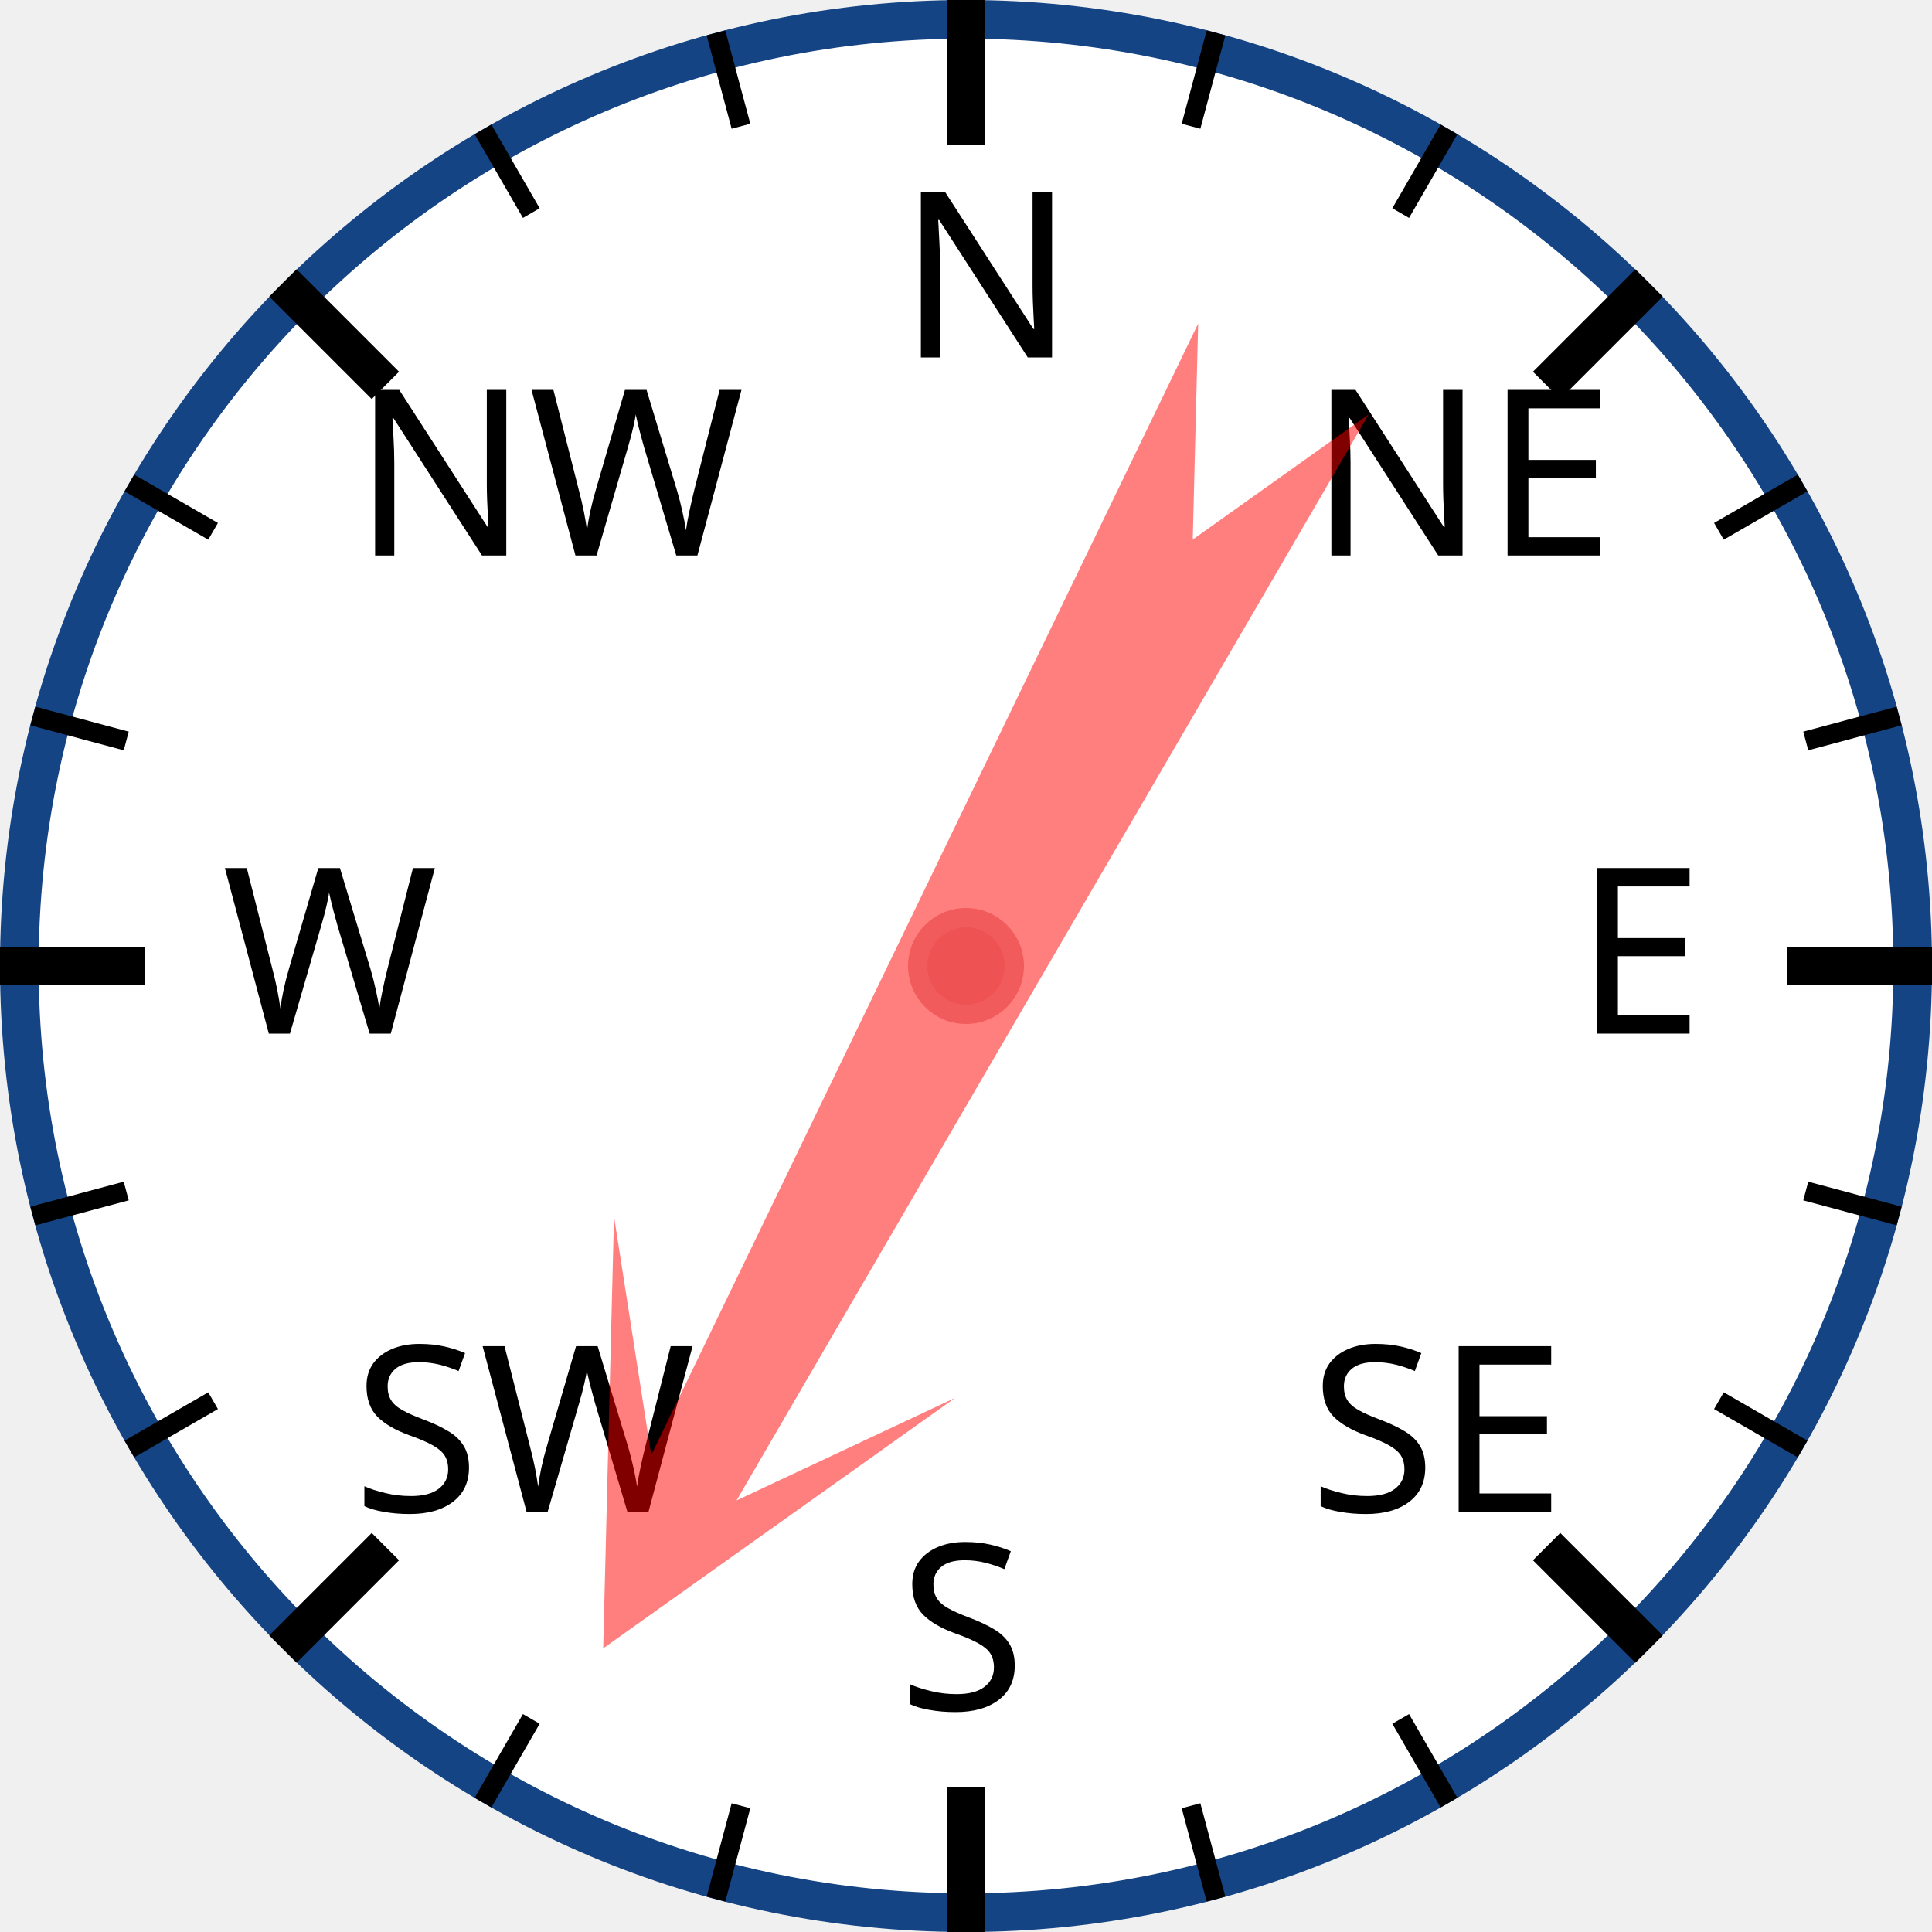
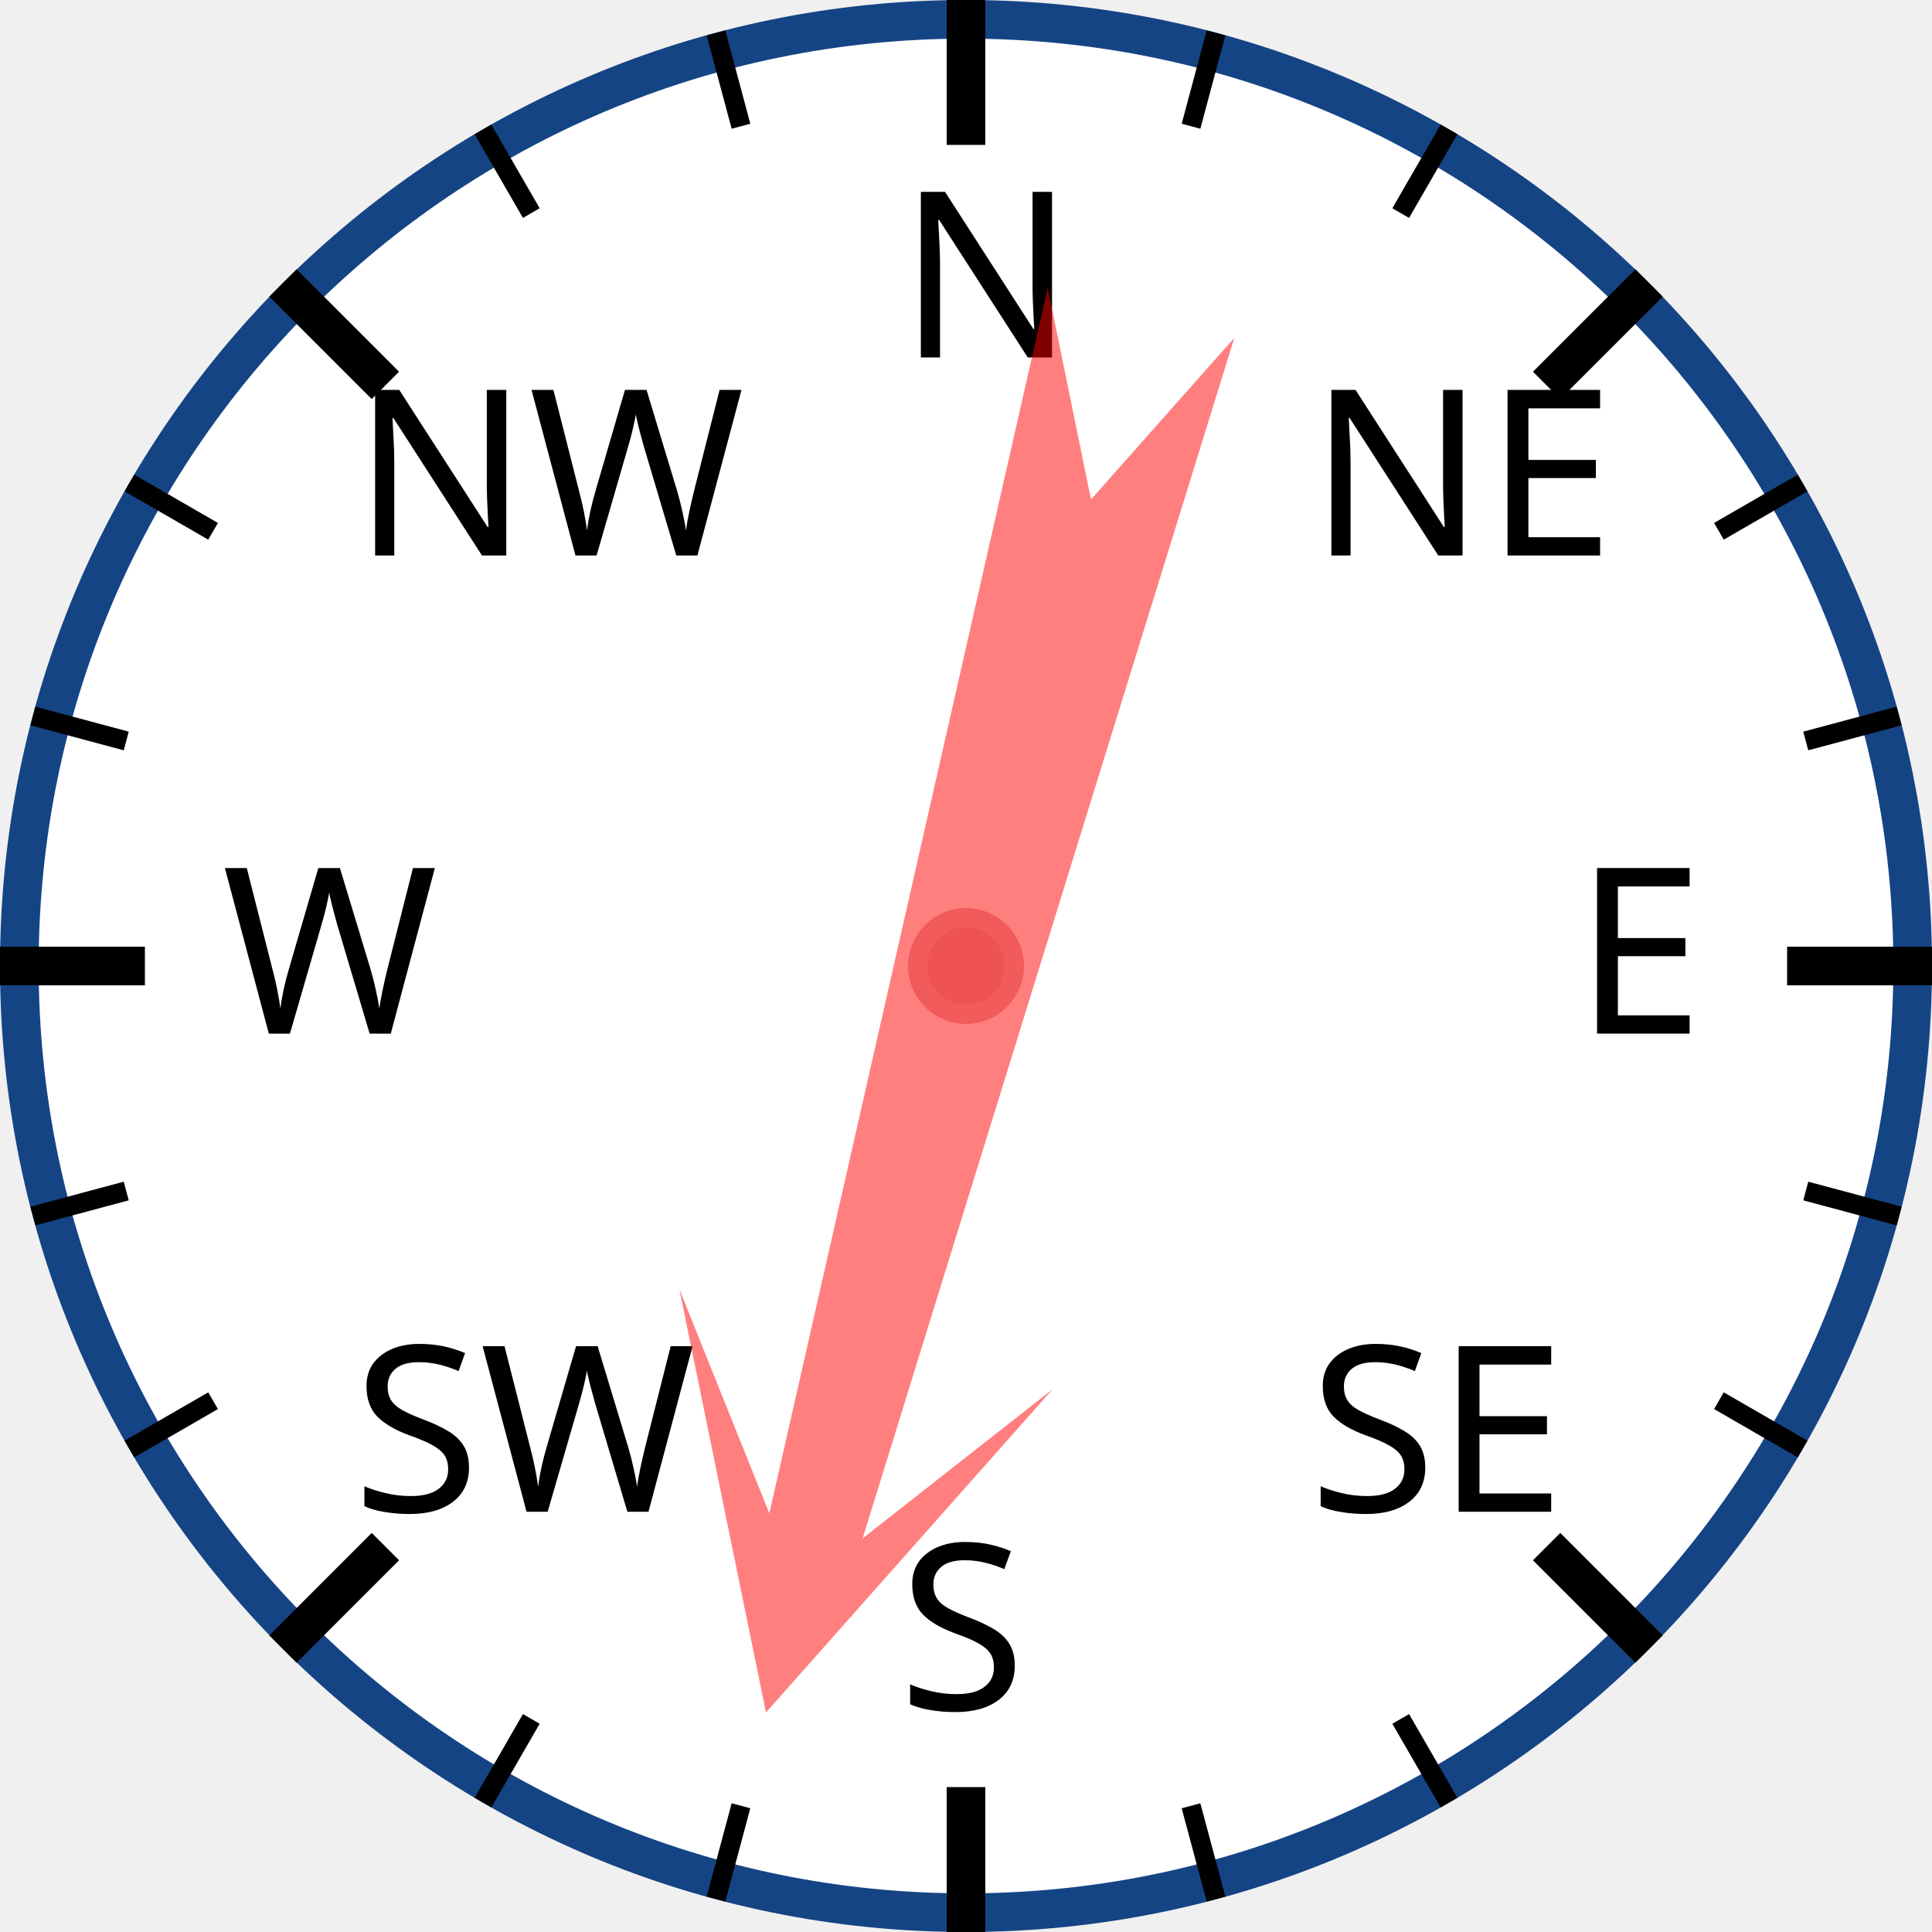
<svg xmlns="http://www.w3.org/2000/svg" width="120px" height="120px" viewBox="0 0 200 200">
  <circle cx="100" cy="100" r="98" style="fill: white; stroke: #154485; stroke-width: 4;" />
  <text x="93.0" y="37.0" style="font-family: sans-serif; font-size: 18pt;">N</text>
  <line x1="100.0" y1="0.0" x2="100.0" y2="15.0" style="stroke: black; stroke-width: 4;" />
  <line x1="74.118" y1="3.407" x2="76.706" y2="13.067" style="stroke: black; stroke-width: 2;" />
  <line x1="50" y1="13.397" x2="55" y2="22.058" style="stroke: black; stroke-width: 2;" />
  <text x="36.503" y="57.503" style="font-family: sans-serif; font-size: 18pt;">NW</text>
  <line x1="29.289" y1="29.289" x2="39.896" y2="39.896" style="stroke: black; stroke-width: 4;" />
  <line x1="13.397" y1="50" x2="22.058" y2="55" style="stroke: black; stroke-width: 2;" />
  <line x1="3.407" y1="74.118" x2="13.067" y2="76.706" style="stroke: black; stroke-width: 2;" />
  <text x="23.0" y="107.0" style="font-family: sans-serif; font-size: 18pt;">W</text>
  <line x1="0.0" y1="100.0" x2="15.0" y2="100.0" style="stroke: black; stroke-width: 4;" />
  <line x1="3.407" y1="125.882" x2="13.067" y2="123.294" style="stroke: black; stroke-width: 2;" />
  <line x1="13.397" y1="150" x2="22.058" y2="145" style="stroke: black; stroke-width: 2;" />
  <text x="36.503" y="156.497" style="font-family: sans-serif; font-size: 18pt;">SW</text>
  <line x1="29.289" y1="170.711" x2="39.896" y2="160.104" style="stroke: black; stroke-width: 4;" />
  <line x1="50" y1="186.603" x2="55" y2="177.942" style="stroke: black; stroke-width: 2;" />
  <line x1="74.118" y1="196.593" x2="76.706" y2="186.933" style="stroke: black; stroke-width: 2;" />
  <text x="93" y="177.0" style="font-family: sans-serif; font-size: 18pt;">S</text>
  <line x1="100" y1="200.0" x2="100" y2="185.0" style="stroke: black; stroke-width: 4;" />
  <line x1="125.882" y1="196.593" x2="123.294" y2="186.933" style="stroke: black; stroke-width: 2;" />
  <line x1="150.0" y1="186.603" x2="145.0" y2="177.942" style="stroke: black; stroke-width: 2;" />
  <text x="135.497" y="156.497" style="font-family: sans-serif; font-size: 18pt;">SE</text>
  <line x1="170.711" y1="170.711" x2="160.104" y2="160.104" style="stroke: black; stroke-width: 4;" />
  <line x1="186.603" y1="150" x2="177.942" y2="145" style="stroke: black; stroke-width: 2;" />
  <line x1="196.593" y1="125.882" x2="186.933" y2="123.294" style="stroke: black; stroke-width: 2;" />
  <text x="163.0" y="107" style="font-family: sans-serif; font-size: 18pt;">E</text>
  <line x1="200.0" y1="100" x2="185.0" y2="100" style="stroke: black; stroke-width: 4;" />
  <line x1="196.593" y1="74.118" x2="186.933" y2="76.706" style="stroke: black; stroke-width: 2;" />
  <line x1="186.603" y1="50" x2="177.942" y2="55" style="stroke: black; stroke-width: 2;" />
  <text x="135.497" y="57.503" style="font-family: sans-serif; font-size: 18pt;">NE</text>
  <line x1="170.711" y1="29.289" x2="160.104" y2="39.896" style="stroke: black; stroke-width: 4;" />
  <line x1="150" y1="13.397" x2="145" y2="22.058" style="stroke: black; stroke-width: 2;" />
  <line x1="125.882" y1="3.407" x2="123.294" y2="13.067" style="stroke: black; stroke-width: 2;" />
-   <polygon points="100 20 120 60 105 40 110 170 100 150 90 170 95 40 80 60" style="fill: red; fill-opacity: 0.5;" transform="rotate(208,100,100)" />
+   <polygon points="100 20 120 60 105 40 110 170 100 150 90 170 95 40 80 60" style="fill: red; fill-opacity: 0.5;" transform="rotate(195,100,100)" />
  <circle cx="100" cy="100" r="5" style="fill: #EE5252; stroke: #F25B5B; stroke-width: 2;" />
</svg>
